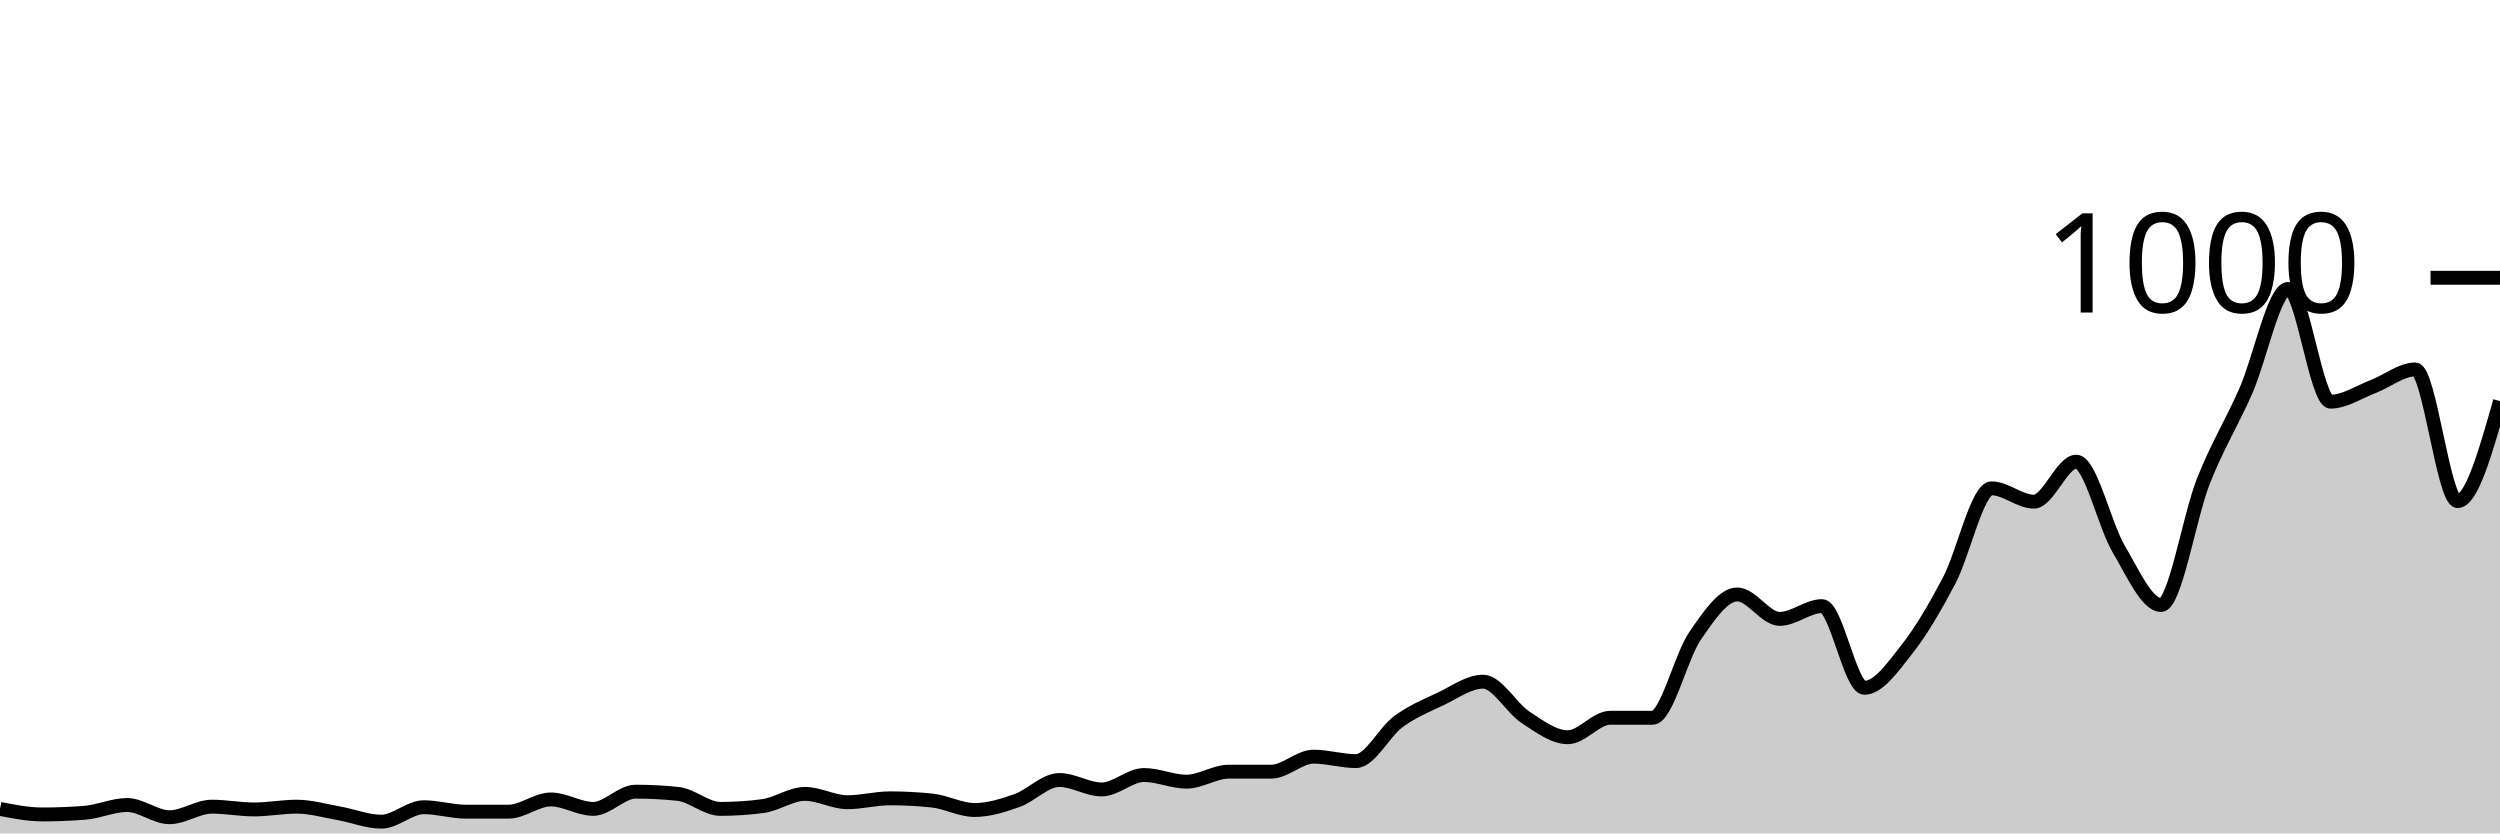
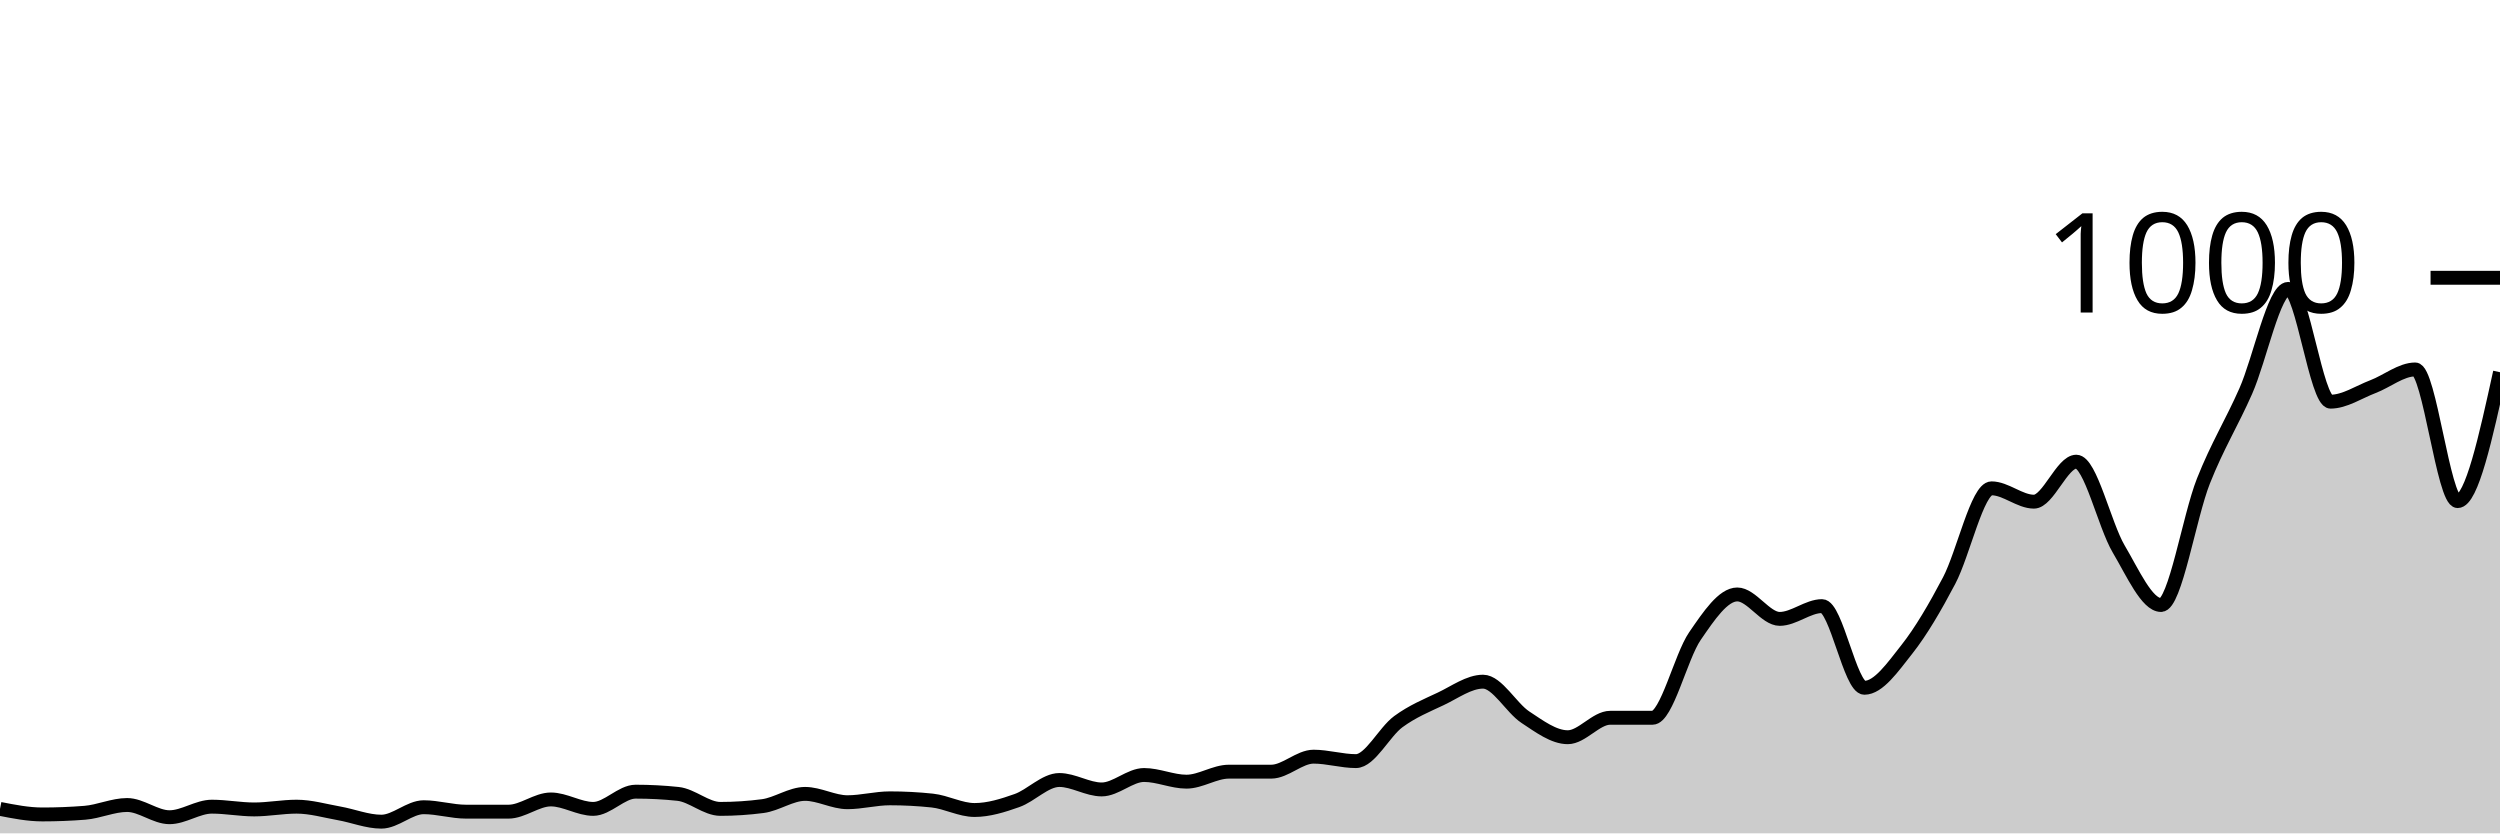
<svg xmlns="http://www.w3.org/2000/svg" viewBox="0 0 180 60">
  <g transform="translate(0,20)">
-     <path class="area" fill="rgba(0, 0, 0, 0.2)" d="M0,38.24C1.017,38.44,2.034,38.64,3.051,38.64C4.068,38.64,5.085,38.6,6.102,38.52C7.119,38.44,8.136,37.96,9.153,37.96C10.169,37.96,11.186,38.84,12.203,38.84C13.22,38.84,14.237,38.08,15.254,38.08C16.271,38.08,17.288,38.28,18.305,38.28C19.322,38.28,20.339,38.08,21.356,38.08C22.373,38.08,23.39,38.38,24.407,38.56C25.424,38.74,26.441,39.16,27.458,39.16C28.475,39.16,29.492,38.12,30.508,38.12C31.525,38.12,32.542,38.44,33.559,38.44C34.576,38.44,35.593,38.44,36.61,38.44C37.627,38.44,38.644,37.56,39.661,37.56C40.678,37.56,41.695,38.24,42.712,38.24C43.729,38.24,44.746,37,45.763,37C46.78,37,47.797,37.053,48.814,37.16C49.831,37.267,50.847,38.24,51.864,38.24C52.881,38.24,53.898,38.173,54.915,38.04C55.932,37.907,56.949,37.16,57.966,37.16C58.983,37.16,60,37.76,61.017,37.76C62.034,37.76,63.051,37.48,64.068,37.48C65.085,37.48,66.102,37.533,67.119,37.64C68.136,37.747,69.153,38.32,70.169,38.32C71.186,38.32,72.203,38,73.22,37.64C74.237,37.28,75.254,36.16,76.271,36.16C77.288,36.16,78.305,36.84,79.322,36.84C80.339,36.84,81.356,35.8,82.373,35.8C83.39,35.8,84.407,36.28,85.424,36.28C86.441,36.28,87.458,35.56,88.475,35.56C89.492,35.56,90.508,35.56,91.525,35.56C92.542,35.56,93.559,34.48,94.576,34.48C95.593,34.48,96.61,34.8,97.627,34.8C98.644,34.8,99.661,32.707,100.678,31.96C101.695,31.213,102.712,30.8,103.729,30.32C104.746,29.84,105.763,29.08,106.78,29.08C107.797,29.08,108.814,30.973,109.831,31.64C110.847,32.307,111.864,33.08,112.881,33.08C113.898,33.08,114.915,31.68,115.932,31.68C116.949,31.68,117.966,31.68,118.983,31.68C120,31.68,121.017,27.28,122.034,25.8C123.051,24.32,124.068,22.8,125.085,22.8C126.102,22.8,127.119,24.56,128.136,24.56C129.153,24.56,130.169,23.64,131.186,23.64C132.203,23.64,133.22,29.52,134.237,29.52C135.254,29.52,136.271,28.047,137.288,26.76C138.305,25.473,139.322,23.733,140.339,21.8C141.356,19.867,142.373,15.16,143.39,15.16C144.407,15.16,145.424,16.12,146.441,16.12C147.458,16.12,148.475,13.24,149.492,13.24C150.508,13.24,151.525,17.8,152.542,19.52C153.559,21.24,154.576,23.56,155.593,23.56C156.61,23.56,157.627,17.207,158.644,14.64C159.661,12.073,160.678,10.467,161.695,8.16C162.712,5.853,163.729,0.8,164.746,0.8C165.763,0.8,166.78,8.92,167.797,8.92C168.814,8.92,169.831,8.227,170.847,7.84C171.864,7.453,172.881,6.6,173.898,6.6C174.915,6.6,175.932,16.08,176.949,16.08C177.966,16.08,178.983,12.48,180,8.88L180,40C178.983,40,177.966,40,176.949,40C175.932,40,174.915,40,173.898,40C172.881,40,171.864,40,170.847,40C169.831,40,168.814,40,167.797,40C166.78,40,165.763,40,164.746,40C163.729,40,162.712,40,161.695,40C160.678,40,159.661,40,158.644,40C157.627,40,156.61,40,155.593,40C154.576,40,153.559,40,152.542,40C151.525,40,150.508,40,149.492,40C148.475,40,147.458,40,146.441,40C145.424,40,144.407,40,143.39,40C142.373,40,141.356,40,140.339,40C139.322,40,138.305,40,137.288,40C136.271,40,135.254,40,134.237,40C133.22,40,132.203,40,131.186,40C130.169,40,129.153,40,128.136,40C127.119,40,126.102,40,125.085,40C124.068,40,123.051,40,122.034,40C121.017,40,120,40,118.983,40C117.966,40,116.949,40,115.932,40C114.915,40,113.898,40,112.881,40C111.864,40,110.847,40,109.831,40C108.814,40,107.797,40,106.78,40C105.763,40,104.746,40,103.729,40C102.712,40,101.695,40,100.678,40C99.661,40,98.644,40,97.627,40C96.61,40,95.593,40,94.576,40C93.559,40,92.542,40,91.525,40C90.508,40,89.492,40,88.475,40C87.458,40,86.441,40,85.424,40C84.407,40,83.39,40,82.373,40C81.356,40,80.339,40,79.322,40C78.305,40,77.288,40,76.271,40C75.254,40,74.237,40,73.22,40C72.203,40,71.186,40,70.169,40C69.153,40,68.136,40,67.119,40C66.102,40,65.085,40,64.068,40C63.051,40,62.034,40,61.017,40C60,40,58.983,40,57.966,40C56.949,40,55.932,40,54.915,40C53.898,40,52.881,40,51.864,40C50.847,40,49.831,40,48.814,40C47.797,40,46.78,40,45.763,40C44.746,40,43.729,40,42.712,40C41.695,40,40.678,40,39.661,40C38.644,40,37.627,40,36.61,40C35.593,40,34.576,40,33.559,40C32.542,40,31.525,40,30.508,40C29.492,40,28.475,40,27.458,40C26.441,40,25.424,40,24.407,40C23.39,40,22.373,40,21.356,40C20.339,40,19.322,40,18.305,40C17.288,40,16.271,40,15.254,40C14.237,40,13.22,40,12.203,40C11.186,40,10.169,40,9.153,40C8.136,40,7.119,40,6.102,40C5.085,40,4.068,40,3.051,40C2.034,40,1.017,40,0,40Z" />
-     <path class="line" stroke="black" fill="none" d="M0,38.24C1.017,38.44,2.034,38.64,3.051,38.64C4.068,38.64,5.085,38.6,6.102,38.52C7.119,38.44,8.136,37.96,9.153,37.96C10.169,37.96,11.186,38.84,12.203,38.84C13.22,38.84,14.237,38.08,15.254,38.08C16.271,38.08,17.288,38.28,18.305,38.28C19.322,38.28,20.339,38.08,21.356,38.08C22.373,38.08,23.39,38.38,24.407,38.56C25.424,38.74,26.441,39.16,27.458,39.16C28.475,39.16,29.492,38.12,30.508,38.12C31.525,38.12,32.542,38.44,33.559,38.44C34.576,38.44,35.593,38.44,36.61,38.44C37.627,38.44,38.644,37.56,39.661,37.56C40.678,37.56,41.695,38.24,42.712,38.24C43.729,38.24,44.746,37,45.763,37C46.78,37,47.797,37.053,48.814,37.16C49.831,37.267,50.847,38.24,51.864,38.24C52.881,38.24,53.898,38.173,54.915,38.04C55.932,37.907,56.949,37.16,57.966,37.16C58.983,37.16,60,37.76,61.017,37.76C62.034,37.76,63.051,37.48,64.068,37.48C65.085,37.48,66.102,37.533,67.119,37.64C68.136,37.747,69.153,38.32,70.169,38.32C71.186,38.32,72.203,38,73.22,37.64C74.237,37.28,75.254,36.16,76.271,36.16C77.288,36.16,78.305,36.84,79.322,36.84C80.339,36.84,81.356,35.8,82.373,35.8C83.39,35.8,84.407,36.28,85.424,36.28C86.441,36.28,87.458,35.56,88.475,35.56C89.492,35.56,90.508,35.56,91.525,35.56C92.542,35.56,93.559,34.48,94.576,34.48C95.593,34.48,96.61,34.8,97.627,34.8C98.644,34.8,99.661,32.707,100.678,31.96C101.695,31.213,102.712,30.8,103.729,30.32C104.746,29.84,105.763,29.08,106.78,29.08C107.797,29.08,108.814,30.973,109.831,31.64C110.847,32.307,111.864,33.08,112.881,33.08C113.898,33.08,114.915,31.68,115.932,31.68C116.949,31.68,117.966,31.68,118.983,31.68C120,31.68,121.017,27.28,122.034,25.8C123.051,24.32,124.068,22.8,125.085,22.8C126.102,22.8,127.119,24.56,128.136,24.56C129.153,24.56,130.169,23.64,131.186,23.64C132.203,23.64,133.22,29.52,134.237,29.52C135.254,29.52,136.271,28.047,137.288,26.76C138.305,25.473,139.322,23.733,140.339,21.8C141.356,19.867,142.373,15.16,143.39,15.16C144.407,15.16,145.424,16.12,146.441,16.12C147.458,16.12,148.475,13.24,149.492,13.24C150.508,13.24,151.525,17.8,152.542,19.52C153.559,21.24,154.576,23.56,155.593,23.56C156.61,23.56,157.627,17.207,158.644,14.64C159.661,12.073,160.678,10.467,161.695,8.16C162.712,5.853,163.729,0.8,164.746,0.8C165.763,0.8,166.78,8.92,167.797,8.92C168.814,8.92,169.831,8.227,170.847,7.84C171.864,7.453,172.881,6.6,173.898,6.6C174.915,6.6,175.932,16.08,176.949,16.08C177.966,16.08,178.983,12.48,180,8.88" />
+     <path class="area" fill="rgba(0, 0, 0, 0.2)" d="M0,38.24C1.017,38.44,2.034,38.64,3.051,38.64C4.068,38.64,5.085,38.6,6.102,38.52C7.119,38.44,8.136,37.96,9.153,37.96C10.169,37.96,11.186,38.84,12.203,38.84C13.22,38.84,14.237,38.08,15.254,38.08C16.271,38.08,17.288,38.28,18.305,38.28C19.322,38.28,20.339,38.08,21.356,38.08C22.373,38.08,23.39,38.38,24.407,38.56C25.424,38.74,26.441,39.16,27.458,39.16C28.475,39.16,29.492,38.12,30.508,38.12C31.525,38.12,32.542,38.44,33.559,38.44C34.576,38.44,35.593,38.44,36.61,38.44C37.627,38.44,38.644,37.56,39.661,37.56C40.678,37.56,41.695,38.24,42.712,38.24C43.729,38.24,44.746,37,45.763,37C46.78,37,47.797,37.053,48.814,37.16C49.831,37.267,50.847,38.24,51.864,38.24C52.881,38.24,53.898,38.173,54.915,38.04C55.932,37.907,56.949,37.16,57.966,37.16C58.983,37.16,60,37.76,61.017,37.76C62.034,37.76,63.051,37.48,64.068,37.48C65.085,37.48,66.102,37.533,67.119,37.64C68.136,37.747,69.153,38.32,70.169,38.32C71.186,38.32,72.203,38,73.22,37.64C74.237,37.28,75.254,36.16,76.271,36.16C77.288,36.16,78.305,36.84,79.322,36.84C80.339,36.84,81.356,35.8,82.373,35.8C83.39,35.8,84.407,36.28,85.424,36.28C86.441,36.28,87.458,35.56,88.475,35.56C89.492,35.56,90.508,35.56,91.525,35.56C92.542,35.56,93.559,34.48,94.576,34.48C95.593,34.48,96.61,34.8,97.627,34.8C98.644,34.8,99.661,32.707,100.678,31.96C101.695,31.213,102.712,30.8,103.729,30.32C104.746,29.84,105.763,29.08,106.78,29.08C107.797,29.08,108.814,30.973,109.831,31.64C110.847,32.307,111.864,33.08,112.881,33.08C113.898,33.08,114.915,31.68,115.932,31.68C116.949,31.68,117.966,31.68,118.983,31.68C120,31.68,121.017,27.28,122.034,25.8C123.051,24.32,124.068,22.8,125.085,22.8C126.102,22.8,127.119,24.56,128.136,24.56C129.153,24.56,130.169,23.64,131.186,23.64C132.203,23.64,133.22,29.52,134.237,29.52C135.254,29.52,136.271,28.047,137.288,26.76C138.305,25.473,139.322,23.733,140.339,21.8C141.356,19.867,142.373,15.16,143.39,15.16C144.407,15.16,145.424,16.12,146.441,16.12C147.458,16.12,148.475,13.24,149.492,13.24C150.508,13.24,151.525,17.8,152.542,19.52C153.559,21.24,154.576,23.56,155.593,23.56C156.61,23.56,157.627,17.207,158.644,14.64C159.661,12.073,160.678,10.467,161.695,8.16C162.712,5.853,163.729,0.8,164.746,0.8C165.763,0.8,166.78,8.92,167.797,8.92C168.814,8.92,169.831,8.227,170.847,7.84C171.864,7.453,172.881,6.6,173.898,6.6C174.915,6.6,175.932,16.08,176.949,16.08C177.966,16.08,178.983,11.44,180,6.8L180,40C178.983,40,177.966,40,176.949,40C175.932,40,174.915,40,173.898,40C172.881,40,171.864,40,170.847,40C169.831,40,168.814,40,167.797,40C166.78,40,165.763,40,164.746,40C163.729,40,162.712,40,161.695,40C160.678,40,159.661,40,158.644,40C157.627,40,156.61,40,155.593,40C154.576,40,153.559,40,152.542,40C151.525,40,150.508,40,149.492,40C148.475,40,147.458,40,146.441,40C145.424,40,144.407,40,143.39,40C142.373,40,141.356,40,140.339,40C139.322,40,138.305,40,137.288,40C136.271,40,135.254,40,134.237,40C133.22,40,132.203,40,131.186,40C130.169,40,129.153,40,128.136,40C127.119,40,126.102,40,125.085,40C124.068,40,123.051,40,122.034,40C121.017,40,120,40,118.983,40C117.966,40,116.949,40,115.932,40C114.915,40,113.898,40,112.881,40C111.864,40,110.847,40,109.831,40C108.814,40,107.797,40,106.78,40C105.763,40,104.746,40,103.729,40C102.712,40,101.695,40,100.678,40C99.661,40,98.644,40,97.627,40C96.61,40,95.593,40,94.576,40C93.559,40,92.542,40,91.525,40C90.508,40,89.492,40,88.475,40C87.458,40,86.441,40,85.424,40C84.407,40,83.39,40,82.373,40C81.356,40,80.339,40,79.322,40C78.305,40,77.288,40,76.271,40C75.254,40,74.237,40,73.22,40C72.203,40,71.186,40,70.169,40C69.153,40,68.136,40,67.119,40C66.102,40,65.085,40,64.068,40C63.051,40,62.034,40,61.017,40C60,40,58.983,40,57.966,40C56.949,40,55.932,40,54.915,40C53.898,40,52.881,40,51.864,40C50.847,40,49.831,40,48.814,40C47.797,40,46.78,40,45.763,40C44.746,40,43.729,40,42.712,40C41.695,40,40.678,40,39.661,40C38.644,40,37.627,40,36.61,40C35.593,40,34.576,40,33.559,40C32.542,40,31.525,40,30.508,40C29.492,40,28.475,40,27.458,40C26.441,40,25.424,40,24.407,40C23.39,40,22.373,40,21.356,40C20.339,40,19.322,40,18.305,40C17.288,40,16.271,40,15.254,40C14.237,40,13.22,40,12.203,40C11.186,40,10.169,40,9.153,40C8.136,40,7.119,40,6.102,40C5.085,40,4.068,40,3.051,40C2.034,40,1.017,40,0,40Z" />
+     <path class="line" stroke="black" fill="none" d="M0,38.24C1.017,38.44,2.034,38.64,3.051,38.64C4.068,38.64,5.085,38.6,6.102,38.52C7.119,38.44,8.136,37.96,9.153,37.96C10.169,37.96,11.186,38.84,12.203,38.84C13.22,38.84,14.237,38.08,15.254,38.08C16.271,38.08,17.288,38.28,18.305,38.28C19.322,38.28,20.339,38.08,21.356,38.08C22.373,38.08,23.39,38.38,24.407,38.56C25.424,38.74,26.441,39.16,27.458,39.16C28.475,39.16,29.492,38.12,30.508,38.12C31.525,38.12,32.542,38.44,33.559,38.44C34.576,38.44,35.593,38.44,36.61,38.44C37.627,38.44,38.644,37.56,39.661,37.56C40.678,37.56,41.695,38.24,42.712,38.24C43.729,38.24,44.746,37,45.763,37C46.78,37,47.797,37.053,48.814,37.16C49.831,37.267,50.847,38.24,51.864,38.24C52.881,38.24,53.898,38.173,54.915,38.04C55.932,37.907,56.949,37.16,57.966,37.16C58.983,37.16,60,37.76,61.017,37.76C62.034,37.76,63.051,37.48,64.068,37.48C65.085,37.48,66.102,37.533,67.119,37.64C68.136,37.747,69.153,38.32,70.169,38.32C71.186,38.32,72.203,38,73.22,37.64C74.237,37.28,75.254,36.16,76.271,36.16C77.288,36.16,78.305,36.84,79.322,36.84C80.339,36.84,81.356,35.8,82.373,35.8C83.39,35.8,84.407,36.28,85.424,36.28C86.441,36.28,87.458,35.56,88.475,35.56C89.492,35.56,90.508,35.56,91.525,35.56C92.542,35.56,93.559,34.48,94.576,34.48C95.593,34.48,96.61,34.8,97.627,34.8C98.644,34.8,99.661,32.707,100.678,31.96C101.695,31.213,102.712,30.8,103.729,30.32C104.746,29.84,105.763,29.08,106.78,29.08C107.797,29.08,108.814,30.973,109.831,31.64C110.847,32.307,111.864,33.08,112.881,33.08C113.898,33.08,114.915,31.68,115.932,31.68C116.949,31.68,117.966,31.68,118.983,31.68C120,31.68,121.017,27.28,122.034,25.8C123.051,24.32,124.068,22.8,125.085,22.8C126.102,22.8,127.119,24.56,128.136,24.56C129.153,24.56,130.169,23.64,131.186,23.64C132.203,23.64,133.22,29.52,134.237,29.52C135.254,29.52,136.271,28.047,137.288,26.76C138.305,25.473,139.322,23.733,140.339,21.8C141.356,19.867,142.373,15.16,143.39,15.16C144.407,15.16,145.424,16.12,146.441,16.12C147.458,16.12,148.475,13.24,149.492,13.24C150.508,13.24,151.525,17.8,152.542,19.52C153.559,21.24,154.576,23.56,155.593,23.56C156.61,23.56,157.627,17.207,158.644,14.64C159.661,12.073,160.678,10.467,161.695,8.16C162.712,5.853,163.729,0.8,164.746,0.8C165.763,0.8,166.78,8.92,167.797,8.92C168.814,8.92,169.831,8.227,170.847,7.84C171.864,7.453,172.881,6.6,173.898,6.6C174.915,6.6,175.932,16.08,176.949,16.08C177.966,16.08,178.983,11.44,180,6.8" />
    <path class="axis-ceiling" stroke-width="1" stroke="black" fill="none" d="M175,0L180,0" />
    <text class="axis-ceiling-label" font-family="sans-serif" text-anchor="end" font-size="10px" x="170" y="2.5">1000</text>
  </g>
</svg>
